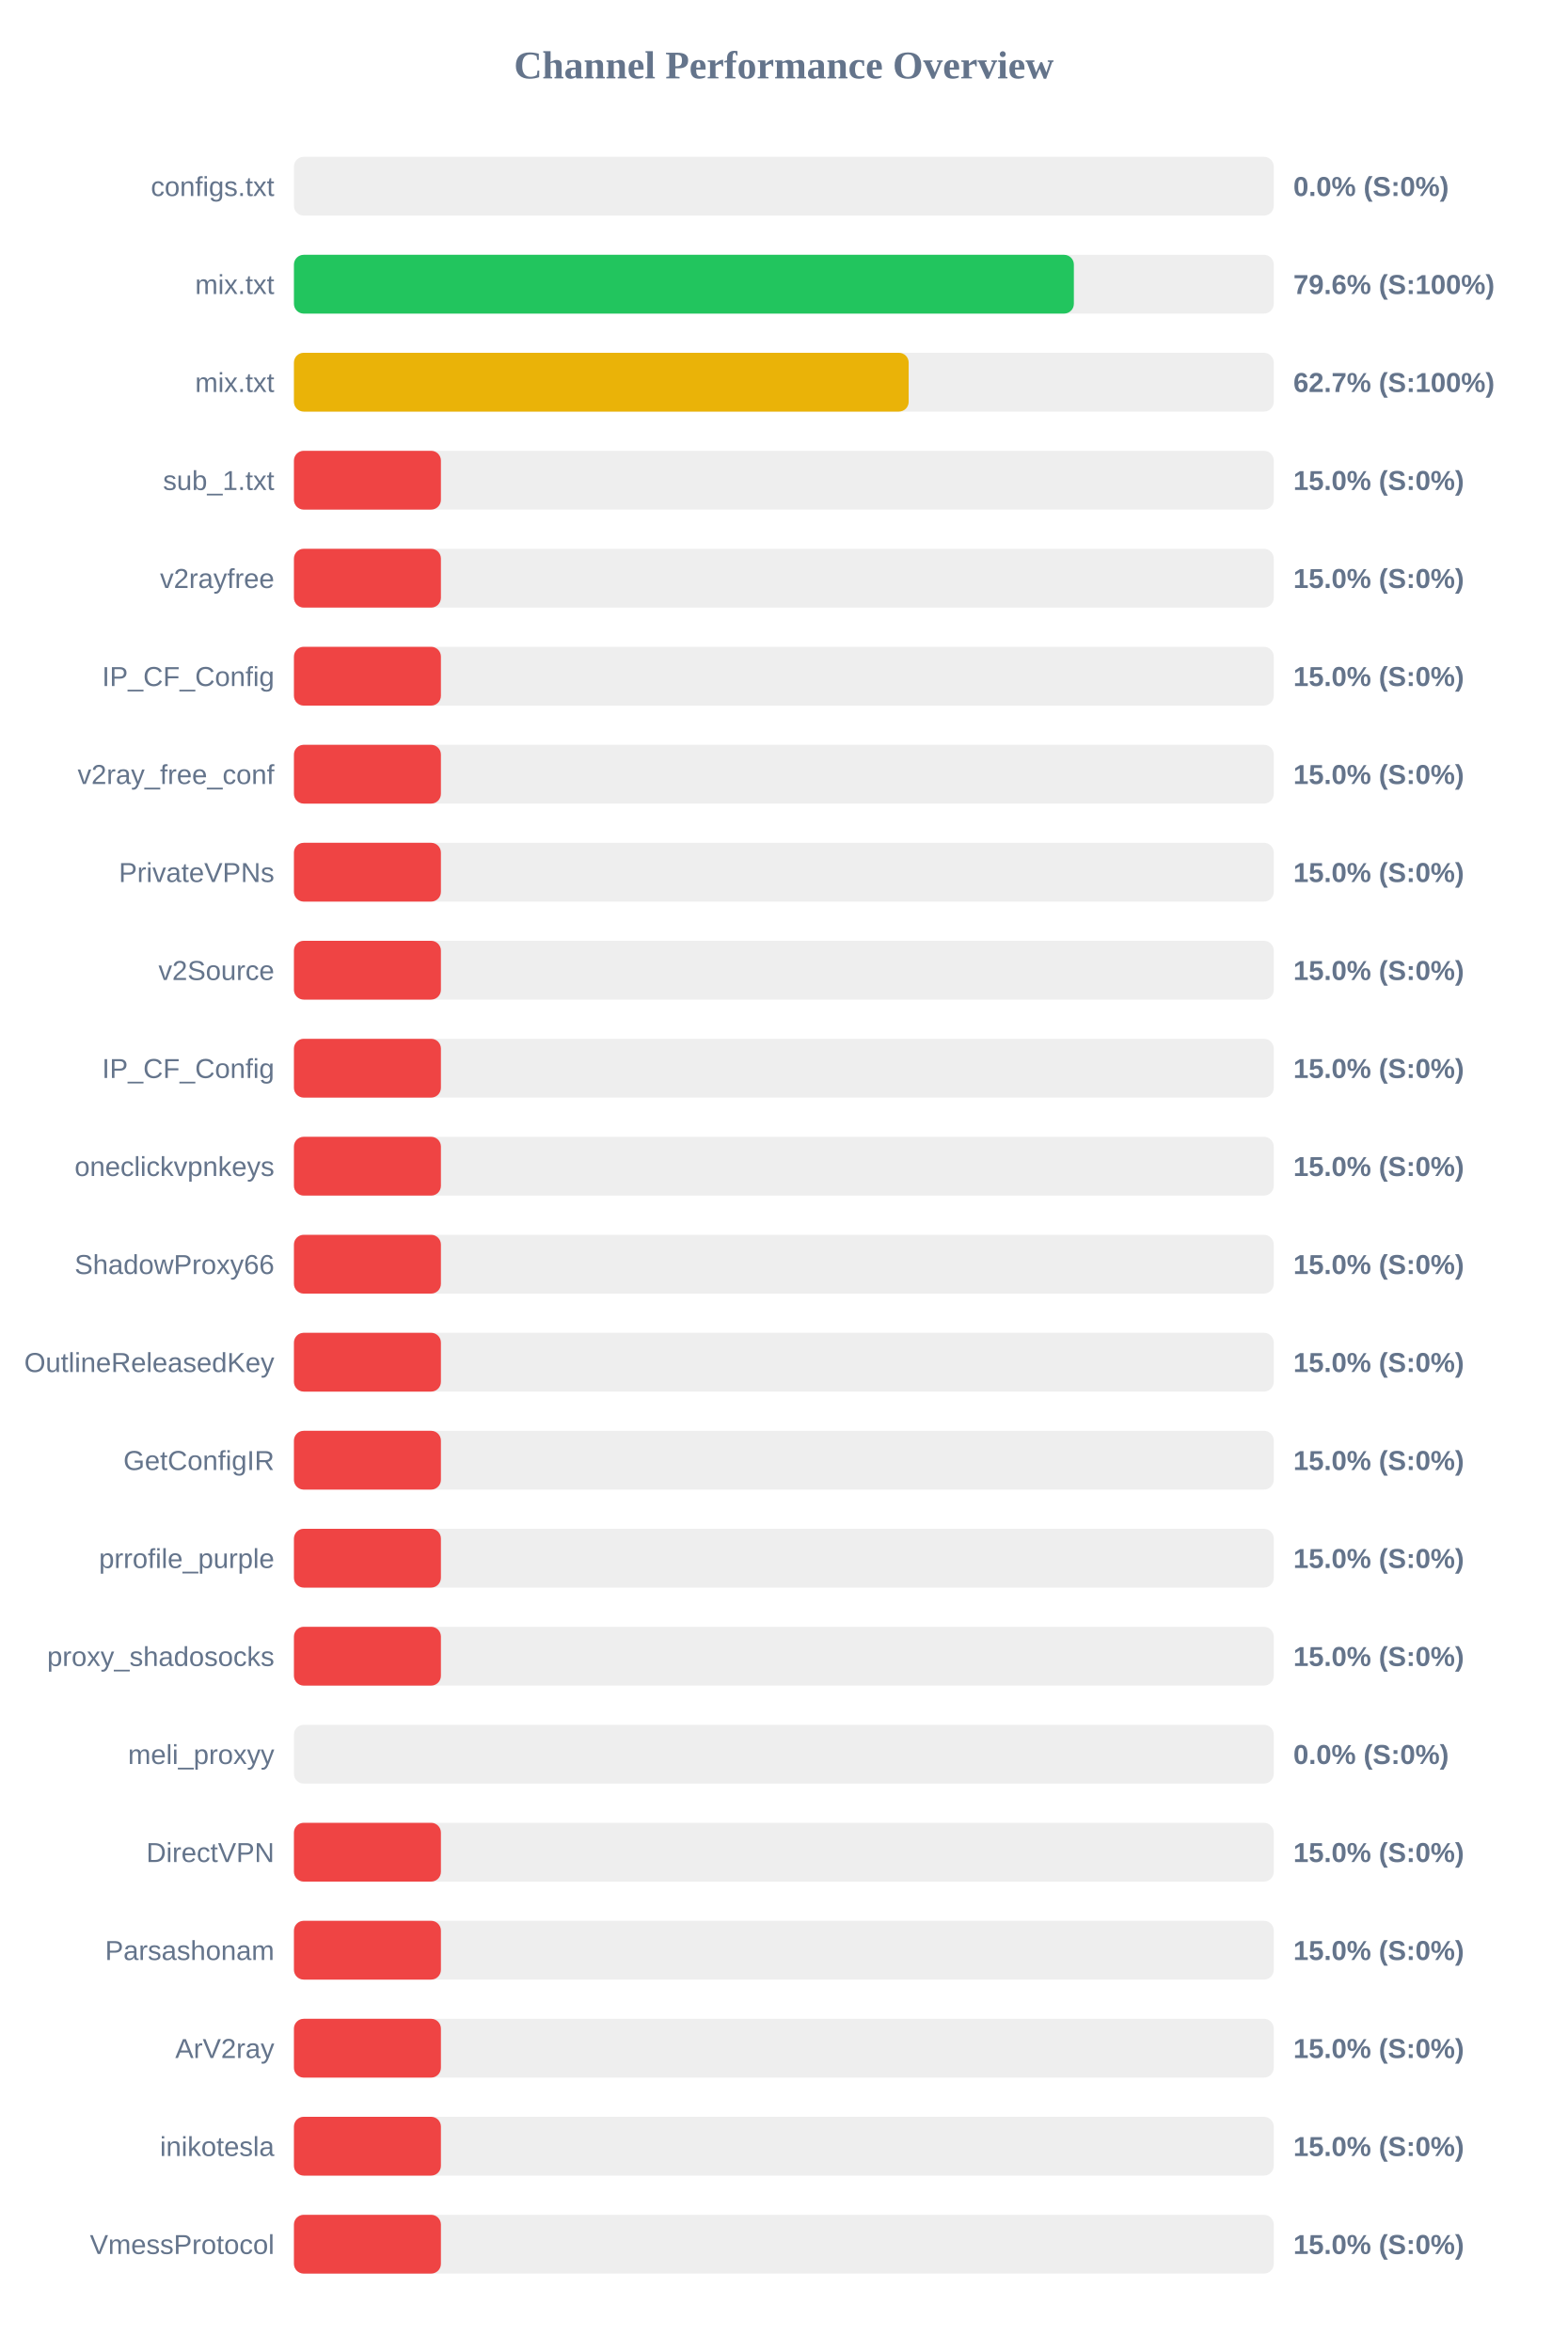
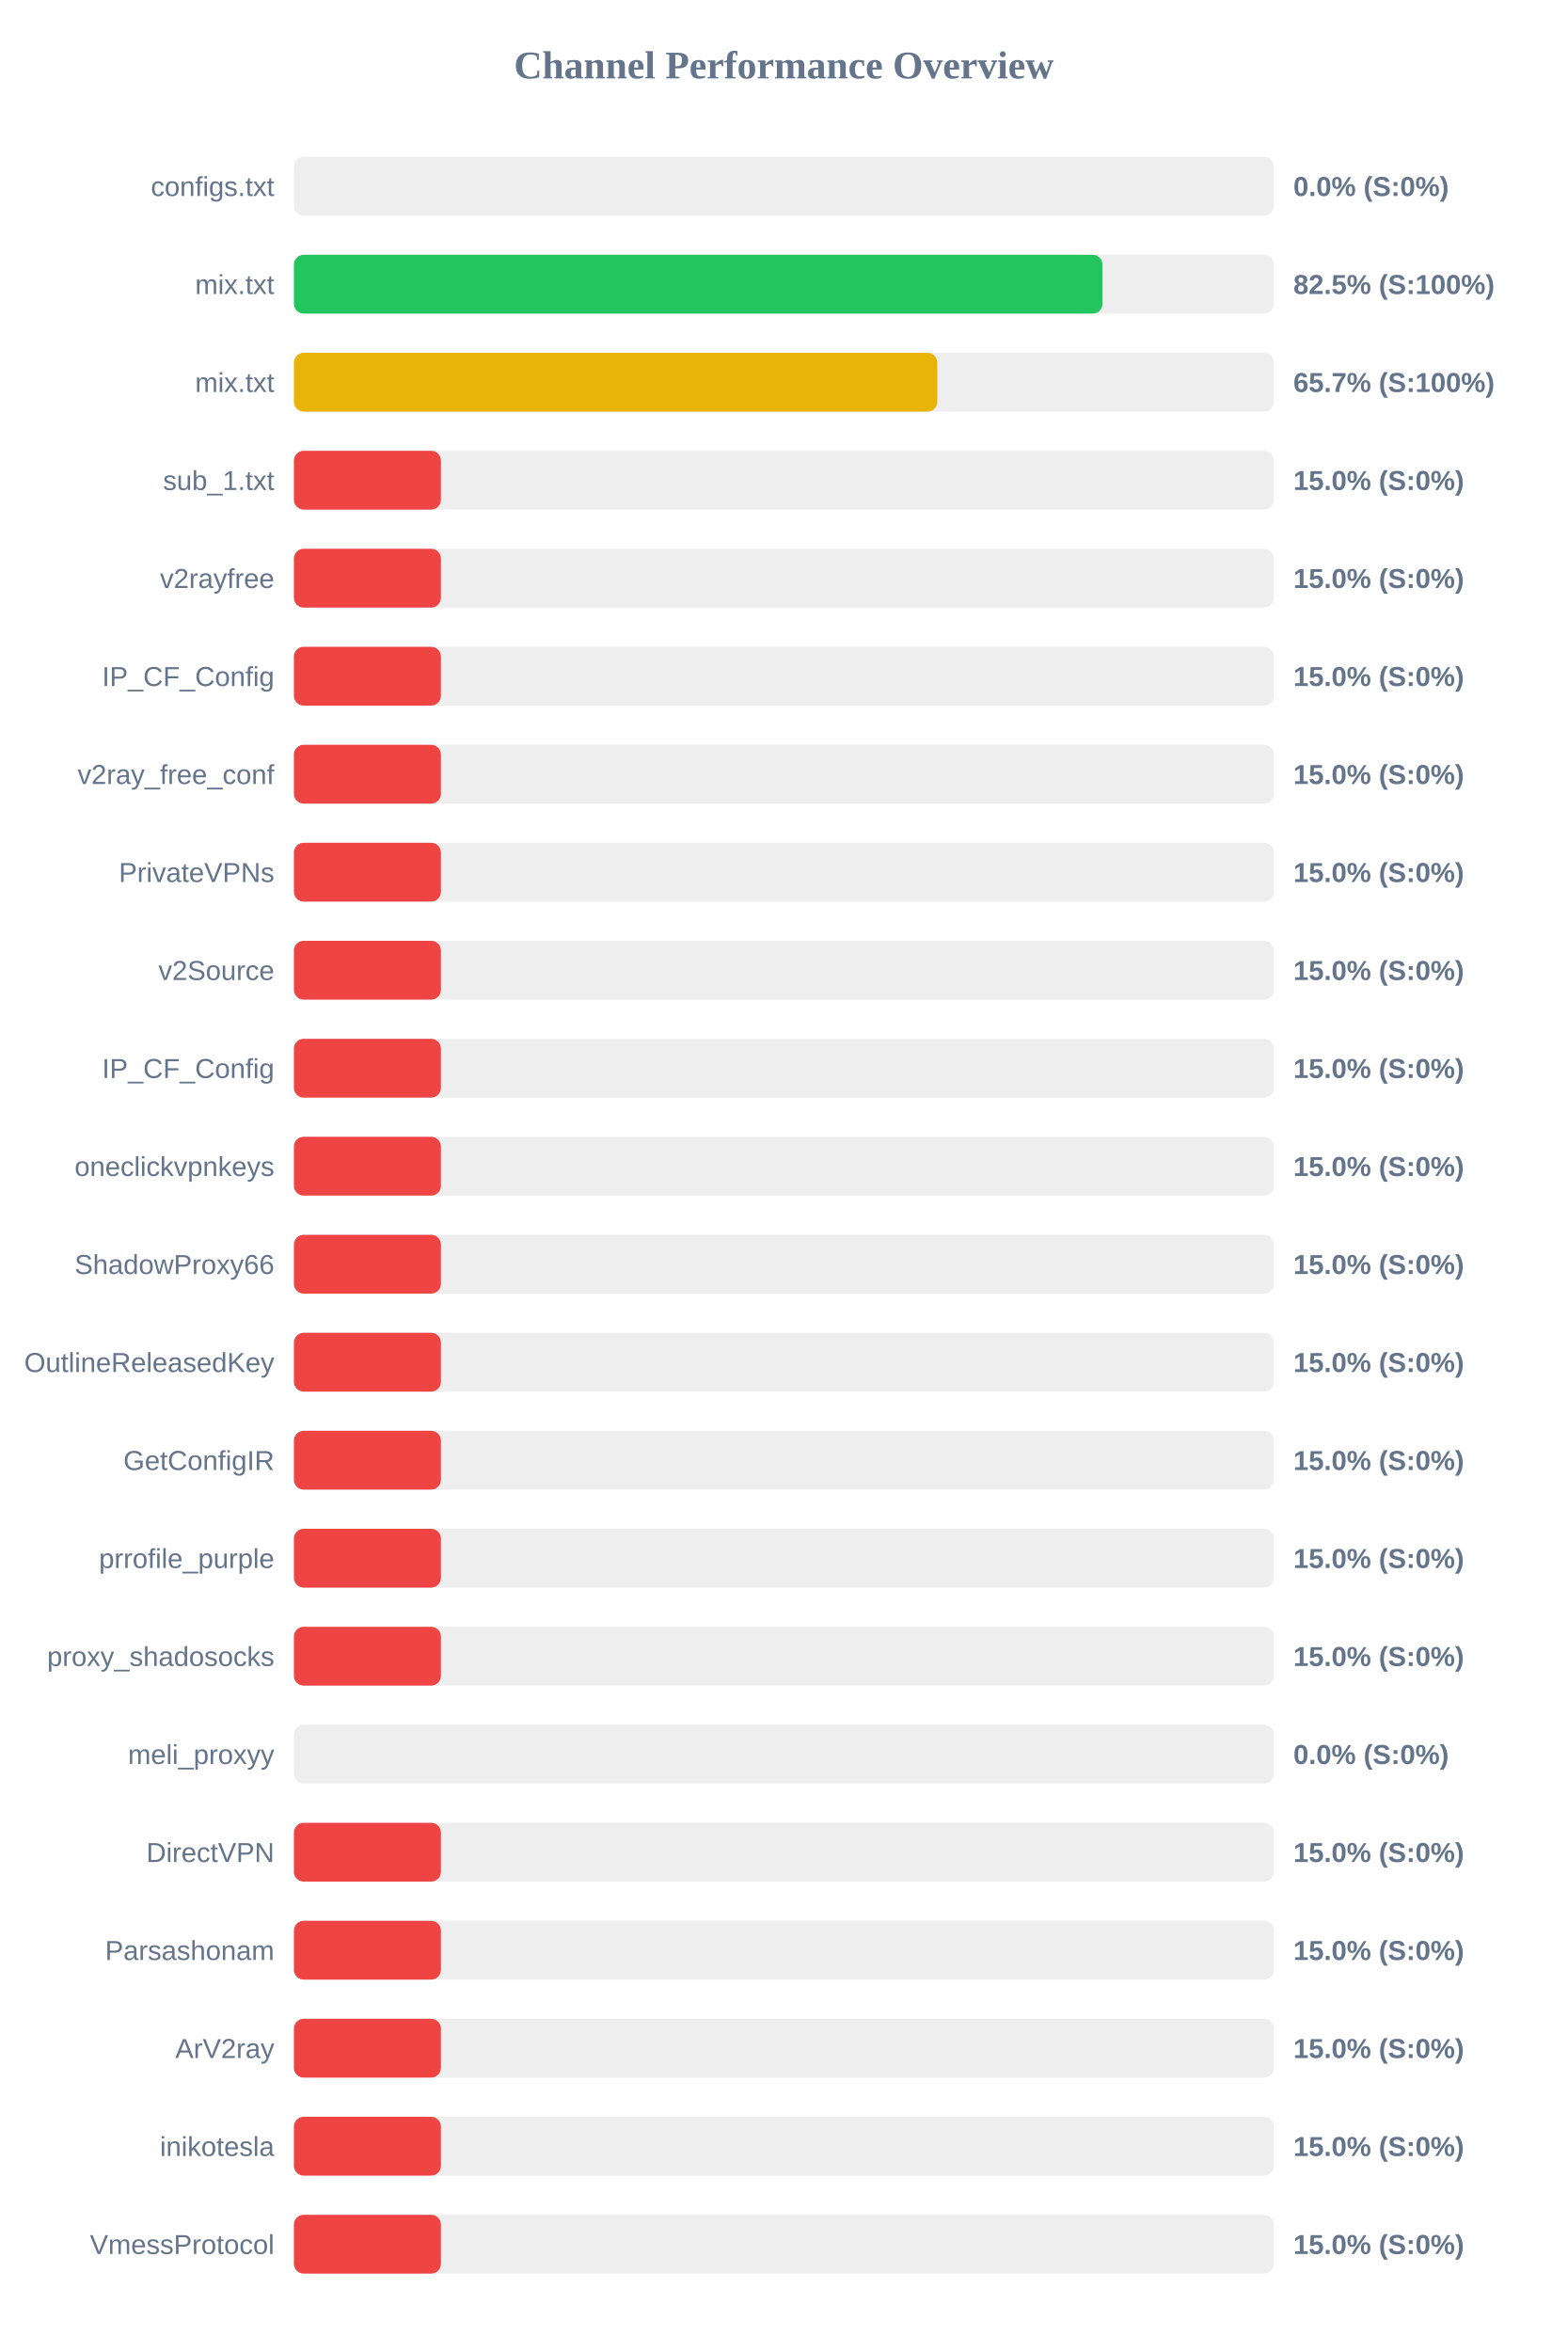
<svg xmlns="http://www.w3.org/2000/svg" width="800" height="1200" version="1.1">
  <style>
        .row { font: 14px Arial; fill: #64748b; }
        .score { font: bold 14px Arial; fill: #64748b; }
    </style>
  <text x="400" y="40" text-anchor="middle" font-size="20px" font-weight="bold" fill="#64748b">Channel Performance Overview</text>
  <rect x="150" y="80" width="500" height="30" fill="#eee" rx="5" />
  <rect x="150" y="80" width="0.0" height="30" fill="#ef4444" rx="5" />
  <text x="140" y="100" text-anchor="end" class="row">configs.txt</text>
  <text x="660" y="100" text-anchor="start" class="score">0.0% (S:0%)</text>
  <rect x="150" y="130" width="500" height="30" fill="#eee" rx="5" />
-   <rect x="150" y="130" width="398.0" height="30" fill="#22c55e" rx="5" />
+   <rect x="150" y="130" width="412.6" height="30" fill="#22c55e" rx="5" />
  <text x="140" y="150" text-anchor="end" class="row">mix.txt</text>
-   <text x="660" y="150" text-anchor="start" class="score">79.6% (S:100%)</text>
+   <text x="660" y="150" text-anchor="start" class="score">82.5% (S:100%)</text>
  <rect x="150" y="180" width="500" height="30" fill="#eee" rx="5" />
-   <rect x="150" y="180" width="313.7" height="30" fill="#eab308" rx="5" />
+   <rect x="150" y="180" width="328.3" height="30" fill="#eab308" rx="5" />
  <text x="140" y="200" text-anchor="end" class="row">mix.txt</text>
-   <text x="660" y="200" text-anchor="start" class="score">62.7% (S:100%)</text>
+   <text x="660" y="200" text-anchor="start" class="score">65.7% (S:100%)</text>
  <rect x="150" y="230" width="500" height="30" fill="#eee" rx="5" />
  <rect x="150" y="230" width="75.0" height="30" fill="#ef4444" rx="5" />
  <text x="140" y="250" text-anchor="end" class="row">sub_1.txt</text>
  <text x="660" y="250" text-anchor="start" class="score">15.0% (S:0%)</text>
  <rect x="150" y="280" width="500" height="30" fill="#eee" rx="5" />
  <rect x="150" y="280" width="75.0" height="30" fill="#ef4444" rx="5" />
  <text x="140" y="300" text-anchor="end" class="row">v2rayfree</text>
  <text x="660" y="300" text-anchor="start" class="score">15.0% (S:0%)</text>
  <rect x="150" y="330" width="500" height="30" fill="#eee" rx="5" />
  <rect x="150" y="330" width="75.0" height="30" fill="#ef4444" rx="5" />
  <text x="140" y="350" text-anchor="end" class="row">IP_CF_Config</text>
  <text x="660" y="350" text-anchor="start" class="score">15.0% (S:0%)</text>
  <rect x="150" y="380" width="500" height="30" fill="#eee" rx="5" />
  <rect x="150" y="380" width="75.0" height="30" fill="#ef4444" rx="5" />
  <text x="140" y="400" text-anchor="end" class="row">v2ray_free_conf</text>
  <text x="660" y="400" text-anchor="start" class="score">15.0% (S:0%)</text>
  <rect x="150" y="430" width="500" height="30" fill="#eee" rx="5" />
  <rect x="150" y="430" width="75.0" height="30" fill="#ef4444" rx="5" />
  <text x="140" y="450" text-anchor="end" class="row">PrivateVPNs</text>
  <text x="660" y="450" text-anchor="start" class="score">15.0% (S:0%)</text>
  <rect x="150" y="480" width="500" height="30" fill="#eee" rx="5" />
  <rect x="150" y="480" width="75.0" height="30" fill="#ef4444" rx="5" />
  <text x="140" y="500" text-anchor="end" class="row">v2Source</text>
  <text x="660" y="500" text-anchor="start" class="score">15.0% (S:0%)</text>
  <rect x="150" y="530" width="500" height="30" fill="#eee" rx="5" />
  <rect x="150" y="530" width="75.0" height="30" fill="#ef4444" rx="5" />
  <text x="140" y="550" text-anchor="end" class="row">IP_CF_Config</text>
  <text x="660" y="550" text-anchor="start" class="score">15.0% (S:0%)</text>
  <rect x="150" y="580" width="500" height="30" fill="#eee" rx="5" />
  <rect x="150" y="580" width="75.0" height="30" fill="#ef4444" rx="5" />
  <text x="140" y="600" text-anchor="end" class="row">oneclickvpnkeys</text>
  <text x="660" y="600" text-anchor="start" class="score">15.0% (S:0%)</text>
  <rect x="150" y="630" width="500" height="30" fill="#eee" rx="5" />
  <rect x="150" y="630" width="75.0" height="30" fill="#ef4444" rx="5" />
  <text x="140" y="650" text-anchor="end" class="row">ShadowProxy66</text>
  <text x="660" y="650" text-anchor="start" class="score">15.0% (S:0%)</text>
  <rect x="150" y="680" width="500" height="30" fill="#eee" rx="5" />
  <rect x="150" y="680" width="75.0" height="30" fill="#ef4444" rx="5" />
  <text x="140" y="700" text-anchor="end" class="row">OutlineReleasedKey</text>
  <text x="660" y="700" text-anchor="start" class="score">15.0% (S:0%)</text>
  <rect x="150" y="730" width="500" height="30" fill="#eee" rx="5" />
  <rect x="150" y="730" width="75.0" height="30" fill="#ef4444" rx="5" />
  <text x="140" y="750" text-anchor="end" class="row">GetConfigIR</text>
  <text x="660" y="750" text-anchor="start" class="score">15.0% (S:0%)</text>
  <rect x="150" y="780" width="500" height="30" fill="#eee" rx="5" />
  <rect x="150" y="780" width="75.0" height="30" fill="#ef4444" rx="5" />
  <text x="140" y="800" text-anchor="end" class="row">prrofile_purple</text>
  <text x="660" y="800" text-anchor="start" class="score">15.0% (S:0%)</text>
  <rect x="150" y="830" width="500" height="30" fill="#eee" rx="5" />
  <rect x="150" y="830" width="75.0" height="30" fill="#ef4444" rx="5" />
  <text x="140" y="850" text-anchor="end" class="row">proxy_shadosocks</text>
  <text x="660" y="850" text-anchor="start" class="score">15.0% (S:0%)</text>
  <rect x="150" y="880" width="500" height="30" fill="#eee" rx="5" />
  <rect x="150" y="880" width="0.0" height="30" fill="#ef4444" rx="5" />
  <text x="140" y="900" text-anchor="end" class="row">meli_proxyy</text>
  <text x="660" y="900" text-anchor="start" class="score">0.0% (S:0%)</text>
  <rect x="150" y="930" width="500" height="30" fill="#eee" rx="5" />
  <rect x="150" y="930" width="75.0" height="30" fill="#ef4444" rx="5" />
  <text x="140" y="950" text-anchor="end" class="row">DirectVPN</text>
  <text x="660" y="950" text-anchor="start" class="score">15.0% (S:0%)</text>
  <rect x="150" y="980" width="500" height="30" fill="#eee" rx="5" />
  <rect x="150" y="980" width="75.0" height="30" fill="#ef4444" rx="5" />
  <text x="140" y="1000" text-anchor="end" class="row">Parsashonam</text>
  <text x="660" y="1000" text-anchor="start" class="score">15.0% (S:0%)</text>
  <rect x="150" y="1030" width="500" height="30" fill="#eee" rx="5" />
  <rect x="150" y="1030" width="75.0" height="30" fill="#ef4444" rx="5" />
  <text x="140" y="1050" text-anchor="end" class="row">ArV2ray</text>
  <text x="660" y="1050" text-anchor="start" class="score">15.0% (S:0%)</text>
  <rect x="150" y="1080" width="500" height="30" fill="#eee" rx="5" />
  <rect x="150" y="1080" width="75.0" height="30" fill="#ef4444" rx="5" />
  <text x="140" y="1100" text-anchor="end" class="row">inikotesla</text>
  <text x="660" y="1100" text-anchor="start" class="score">15.0% (S:0%)</text>
  <rect x="150" y="1130" width="500" height="30" fill="#eee" rx="5" />
  <rect x="150" y="1130" width="75.0" height="30" fill="#ef4444" rx="5" />
  <text x="140" y="1150" text-anchor="end" class="row">VmessProtocol</text>
  <text x="660" y="1150" text-anchor="start" class="score">15.0% (S:0%)</text>
</svg>
